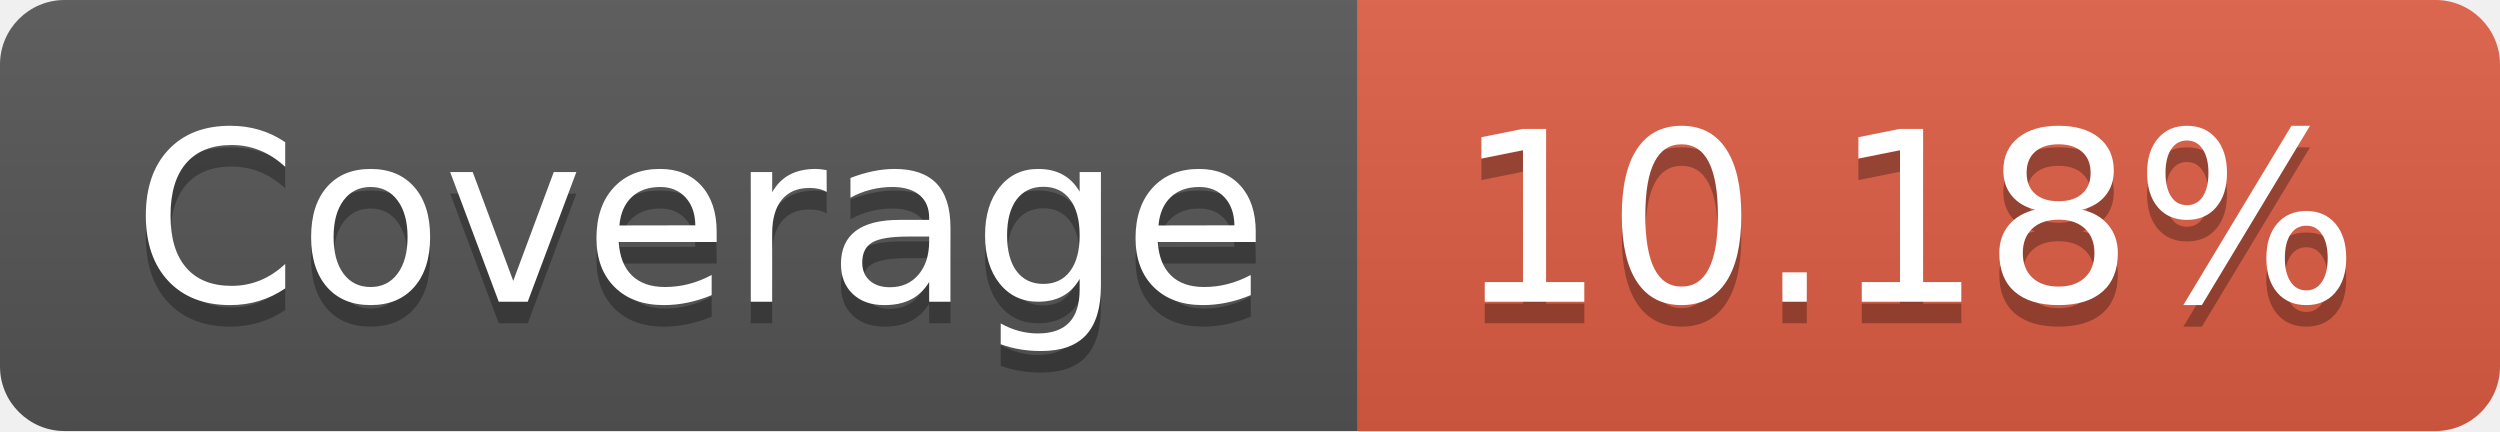
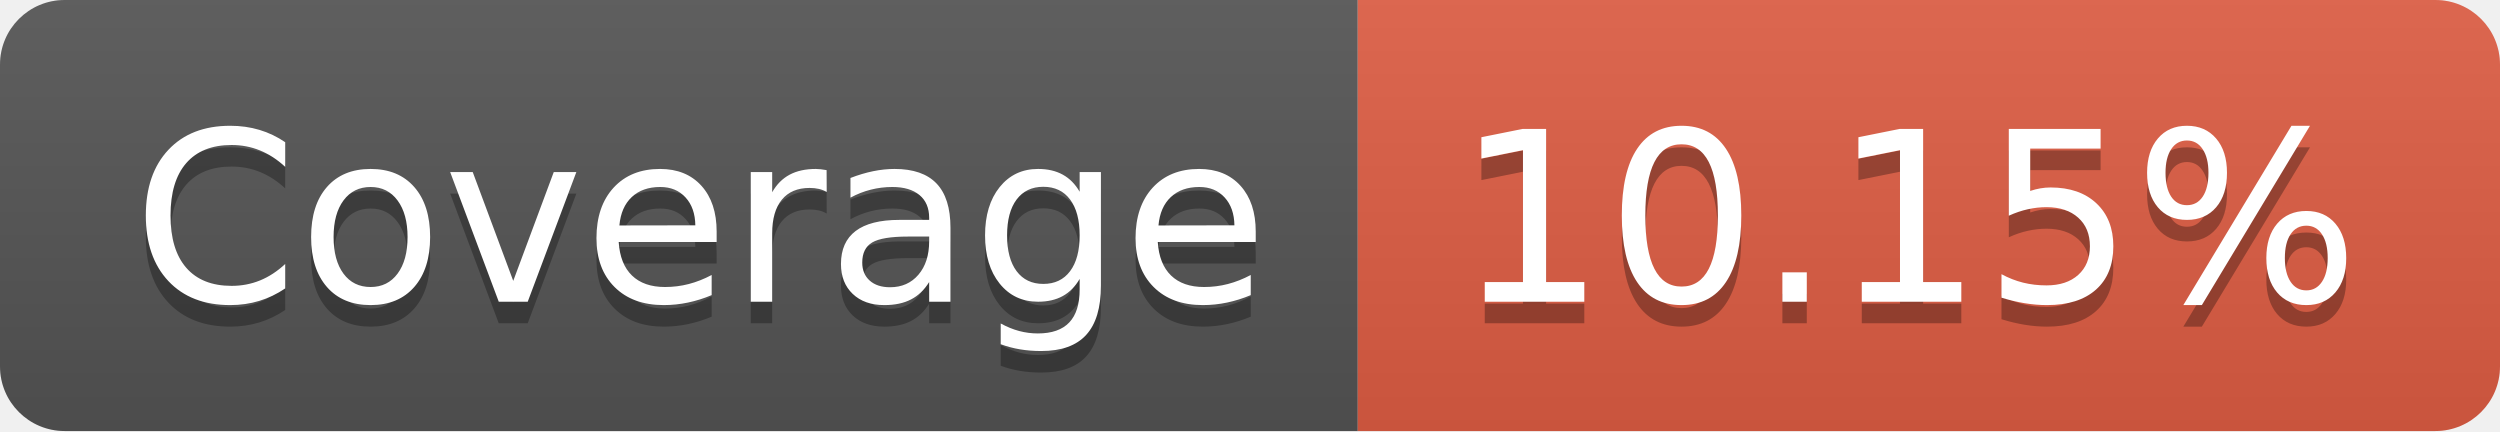
- <svg xmlns="http://www.w3.org/2000/svg" width="116" height="20" role="img" aria-label="Coverage: 10.18%">
+ <svg xmlns="http://www.w3.org/2000/svg" width="116" height="20" role="img" aria-label="Coverage: 10.15%">
  <linearGradient id="s" x2="0" y2="100%">
    <stop offset="0" stop-color="#bbb" stop-opacity=".1" />
    <stop offset="1" stop-opacity=".1" />
  </linearGradient>
  <clipPath id="r">
    <rect width="116" height="20" rx="3" fill="#fff" />
  </clipPath>
  <g clip-path="url(#r)">
    <rect width="63" height="20" fill="#555" />
    <rect x="63" width="53" height="20" fill="#e05d44" />
    <rect width="116" height="20" fill="url(#s)" />
  </g>
  <g fill="#fff" text-anchor="middle" font-family="Verdana,Geneva,DejaVu Sans,sans-serif" text-rendering="geometricPrecision" font-size="110">
    <text aria-hidden="true" x="325" y="150" fill="#010101" fill-opacity=".3" transform="scale(.1)" textLength="530">Coverage</text>
    <text x="325" y="140" transform="scale(.1)" fill="#fff" textLength="530">Coverage</text>
-     <text aria-hidden="true" x="885" y="150" fill="#010101" fill-opacity=".3" transform="scale(.1)" textLength="430">10.18%</text>
-     <text x="885" y="140" transform="scale(.1)" fill="#fff" textLength="430">10.18%</text>
+     <text aria-hidden="true" x="885" y="150" fill="#010101" fill-opacity=".3" transform="scale(.1)" textLength="430">10.15%</text>
+     <text x="885" y="140" transform="scale(.1)" fill="#fff" textLength="430">10.15%</text>
  </g>
</svg>
